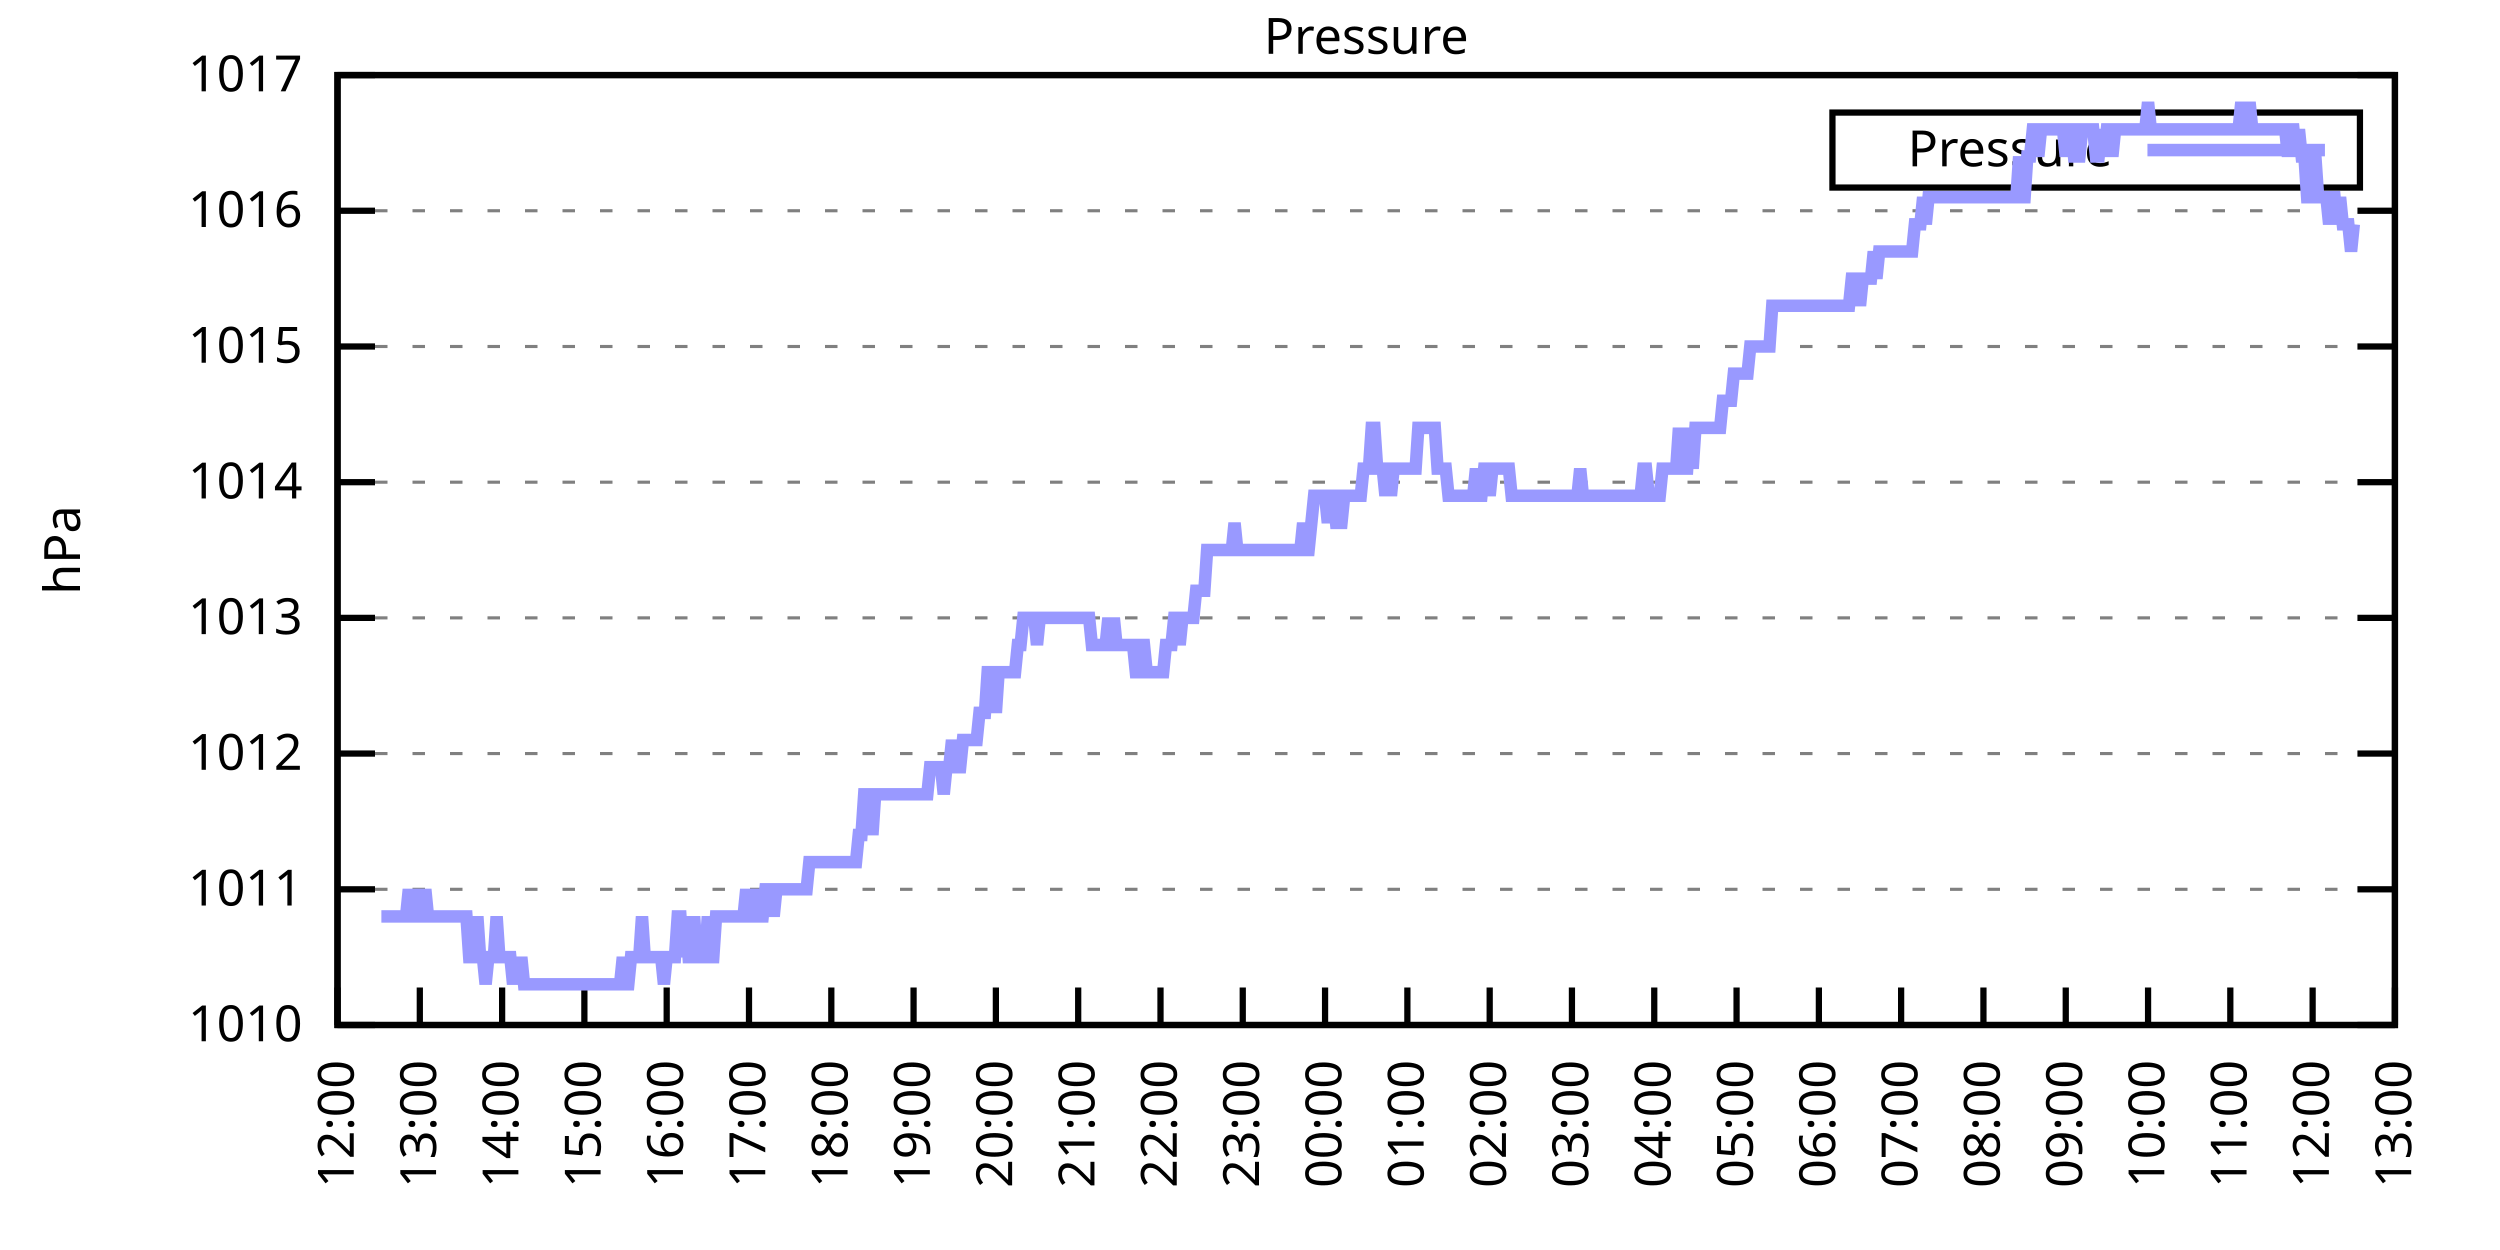
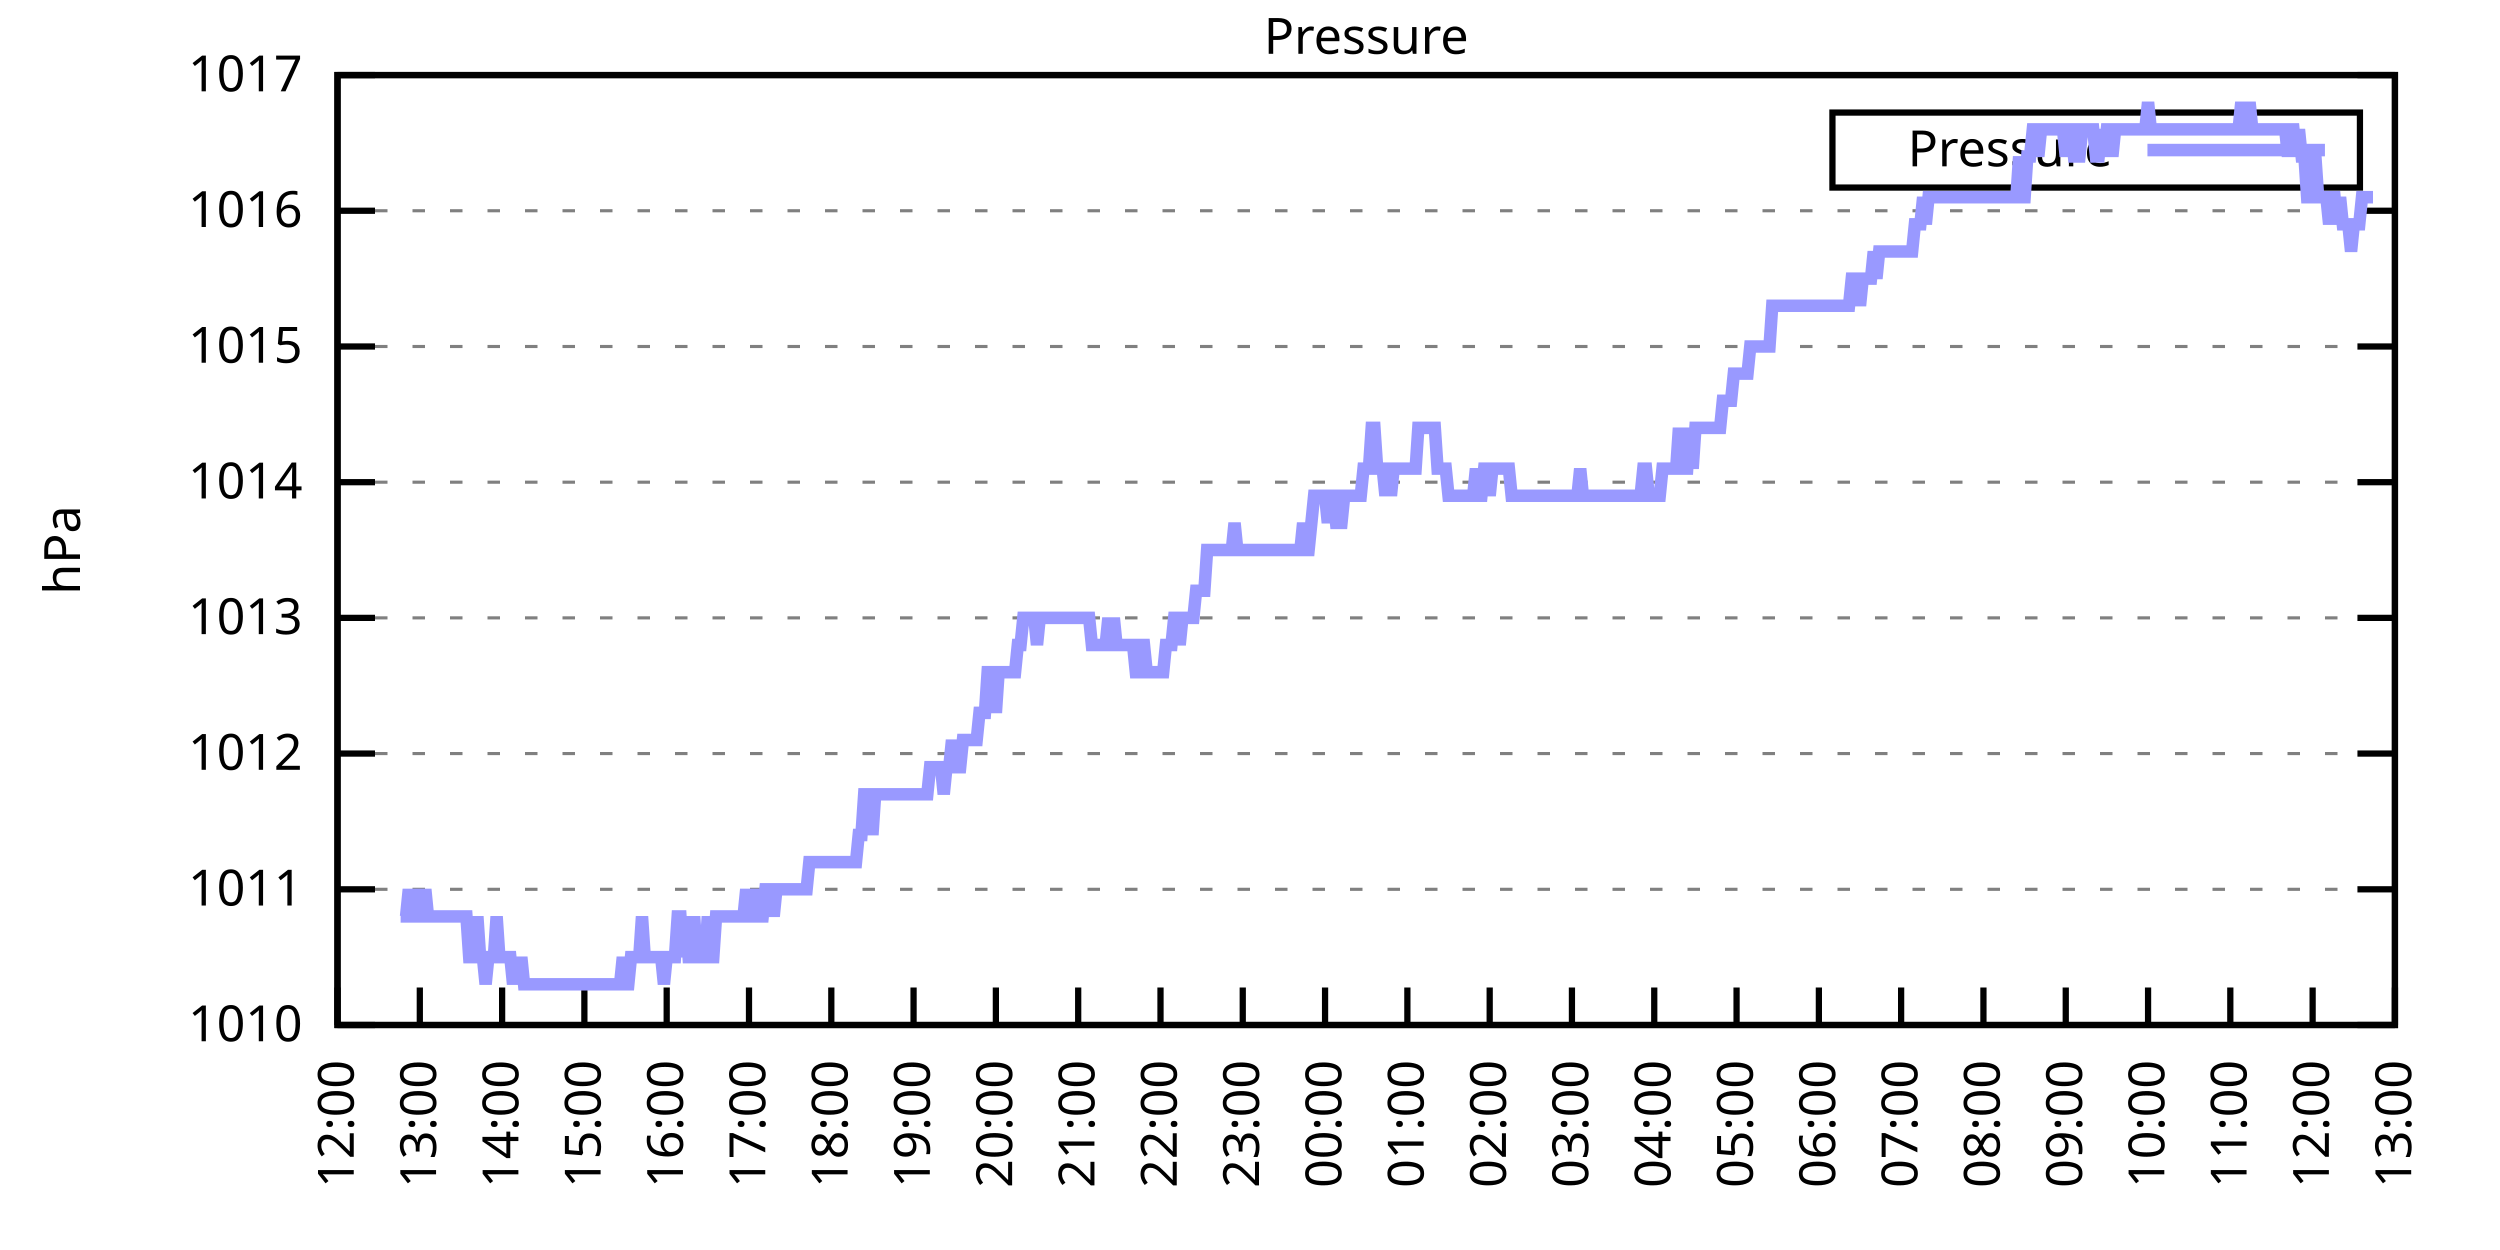
<svg xmlns="http://www.w3.org/2000/svg" xmlns:xlink="http://www.w3.org/1999/xlink" width="400" height="200" viewBox="0 0 400 200">
  <g id="gnuplot_canvas">
    <rect x="0" y="0" width="400" height="200" fill="none" />
    <defs>
      <circle id="gpDot" r="0.5" stroke-width="0.5" stroke="currentColor" />
      <path id="gpPt0" stroke-width="0.333" stroke="currentColor" d="M-1,0 h2 M0,-1 v2" />
      <path id="gpPt1" stroke-width="0.333" stroke="currentColor" d="M-1,-1 L1,1 M1,-1 L-1,1" />
      <path id="gpPt2" stroke-width="0.333" stroke="currentColor" d="M-1,0 L1,0 M0,-1 L0,1 M-1,-1 L1,1 M-1,1 L1,-1" />
      <rect id="gpPt3" stroke-width="0.333" stroke="currentColor" x="-1" y="-1" width="2" height="2" />
      <rect id="gpPt4" stroke-width="0.333" stroke="currentColor" fill="currentColor" x="-1" y="-1" width="2" height="2" />
      <circle id="gpPt5" stroke-width="0.333" stroke="currentColor" cx="0" cy="0" r="1" />
      <use xlink:href="#gpPt5" id="gpPt6" fill="currentColor" stroke="none" />
      <path id="gpPt7" stroke-width="0.333" stroke="currentColor" d="M0,-1.33 L-1.33,0.67 L1.33,0.67 z" />
      <use xlink:href="#gpPt7" id="gpPt8" fill="currentColor" stroke="none" />
      <use xlink:href="#gpPt7" id="gpPt9" stroke="currentColor" transform="rotate(180)" />
      <use xlink:href="#gpPt9" id="gpPt10" fill="currentColor" stroke="none" />
      <use xlink:href="#gpPt3" id="gpPt11" stroke="currentColor" transform="rotate(45)" />
      <use xlink:href="#gpPt11" id="gpPt12" fill="currentColor" stroke="none" />
      <path id="gpPt13" stroke-width="0.333" stroke="currentColor" d="M0,1.330 L1.265,0.411 L0.782,-1.067 L-0.782,-1.076 L-1.265,0.411 z" />
      <use xlink:href="#gpPt13" id="gpPt14" fill="currentColor" stroke="none" />
      <filter id="textbox" filterUnits="objectBoundingBox" x="0" y="0" height="1" width="1">
        <feFlood flood-color="white" flood-opacity="1" result="bgnd" />
        <feComposite in="SourceGraphic" in2="bgnd" operator="atop" />
      </filter>
      <filter id="greybox" filterUnits="objectBoundingBox" x="0" y="0" height="1" width="1">
        <feFlood flood-color="lightgrey" flood-opacity="1" result="grey" />
        <feComposite in="SourceGraphic" in2="grey" operator="atop" />
      </filter>
    </defs>
    <g fill="none" color="white" stroke="currentColor" stroke-width="1.00" stroke-linecap="butt" stroke-linejoin="miter">
</g>
    <g fill="none" color="black" stroke="currentColor" stroke-width="1.00" stroke-linecap="butt" stroke-linejoin="miter">
      <g stroke="none" shape-rendering="crispEdges">
        <polygon fill="rgb(255, 255, 255)" points="54.00,164.00 383.18,164.00 383.18,12.02 54.00,12.02 " />
      </g>
    </g>
    <g fill="none" color="black" stroke="currentColor" stroke-width="1.00" stroke-linecap="butt" stroke-linejoin="miter">
</g>
    <g fill="none" color="black" stroke="black" stroke-width="0.50" stroke-linecap="butt" stroke-linejoin="miter">
</g>
    <g fill="none" color="gray" stroke="currentColor" stroke-width="0.50" stroke-linecap="butt" stroke-linejoin="miter">
      <path stroke="gray" stroke-dasharray="2,4" class="gridline" d="M54.00,164.00 L383.19,164.00  " />
    </g>
    <g fill="none" color="gray" stroke="gray" stroke-width="1.00" stroke-linecap="butt" stroke-linejoin="miter">
</g>
    <g fill="none" color="black" stroke="currentColor" stroke-width="1.00" stroke-linecap="butt" stroke-linejoin="miter">
      <path stroke="black" d="M54.00,164.00 L60.00,164.00 M383.19,164.00 L377.19,164.00  " />
      <g transform="translate(48.40,166.60)" stroke="none" fill="black" font-family="Sans" font-size="8.00" text-anchor="end">
        <text>
          <tspan font-family="Sans"> 1010</tspan>
        </text>
      </g>
    </g>
    <g fill="none" color="black" stroke="currentColor" stroke-width="1.00" stroke-linecap="butt" stroke-linejoin="miter">
</g>
    <g fill="none" color="black" stroke="black" stroke-width="0.50" stroke-linecap="butt" stroke-linejoin="miter">
</g>
    <g fill="none" color="gray" stroke="currentColor" stroke-width="0.50" stroke-linecap="butt" stroke-linejoin="miter">
      <path stroke="gray" stroke-dasharray="2,4" class="gridline" d="M54.00,142.29 L383.19,142.29  " />
    </g>
    <g fill="none" color="gray" stroke="gray" stroke-width="1.00" stroke-linecap="butt" stroke-linejoin="miter">
</g>
    <g fill="none" color="black" stroke="currentColor" stroke-width="1.00" stroke-linecap="butt" stroke-linejoin="miter">
      <path stroke="black" d="M54.00,142.29 L60.00,142.29 M383.19,142.29 L377.19,142.29  " />
      <g transform="translate(48.40,144.89)" stroke="none" fill="black" font-family="Sans" font-size="8.00" text-anchor="end">
        <text>
          <tspan font-family="Sans"> 1011</tspan>
        </text>
      </g>
    </g>
    <g fill="none" color="black" stroke="currentColor" stroke-width="1.00" stroke-linecap="butt" stroke-linejoin="miter">
</g>
    <g fill="none" color="black" stroke="black" stroke-width="0.50" stroke-linecap="butt" stroke-linejoin="miter">
</g>
    <g fill="none" color="gray" stroke="currentColor" stroke-width="0.50" stroke-linecap="butt" stroke-linejoin="miter">
      <path stroke="gray" stroke-dasharray="2,4" class="gridline" d="M54.00,120.57 L383.19,120.57  " />
    </g>
    <g fill="none" color="gray" stroke="gray" stroke-width="1.00" stroke-linecap="butt" stroke-linejoin="miter">
</g>
    <g fill="none" color="black" stroke="currentColor" stroke-width="1.00" stroke-linecap="butt" stroke-linejoin="miter">
      <path stroke="black" d="M54.00,120.57 L60.00,120.57 M383.19,120.57 L377.19,120.57  " />
      <g transform="translate(48.40,123.17)" stroke="none" fill="black" font-family="Sans" font-size="8.00" text-anchor="end">
        <text>
          <tspan font-family="Sans"> 1012</tspan>
        </text>
      </g>
    </g>
    <g fill="none" color="black" stroke="currentColor" stroke-width="1.00" stroke-linecap="butt" stroke-linejoin="miter">
</g>
    <g fill="none" color="black" stroke="black" stroke-width="0.50" stroke-linecap="butt" stroke-linejoin="miter">
</g>
    <g fill="none" color="gray" stroke="currentColor" stroke-width="0.50" stroke-linecap="butt" stroke-linejoin="miter">
      <path stroke="gray" stroke-dasharray="2,4" class="gridline" d="M54.00,98.86 L383.19,98.86  " />
    </g>
    <g fill="none" color="gray" stroke="gray" stroke-width="1.00" stroke-linecap="butt" stroke-linejoin="miter">
</g>
    <g fill="none" color="black" stroke="currentColor" stroke-width="1.00" stroke-linecap="butt" stroke-linejoin="miter">
      <path stroke="black" d="M54.00,98.86 L60.00,98.86 M383.19,98.86 L377.19,98.86  " />
      <g transform="translate(48.40,101.46)" stroke="none" fill="black" font-family="Sans" font-size="8.00" text-anchor="end">
        <text>
          <tspan font-family="Sans"> 1013</tspan>
        </text>
      </g>
    </g>
    <g fill="none" color="black" stroke="currentColor" stroke-width="1.00" stroke-linecap="butt" stroke-linejoin="miter">
</g>
    <g fill="none" color="black" stroke="black" stroke-width="0.50" stroke-linecap="butt" stroke-linejoin="miter">
</g>
    <g fill="none" color="gray" stroke="currentColor" stroke-width="0.50" stroke-linecap="butt" stroke-linejoin="miter">
      <path stroke="gray" stroke-dasharray="2,4" class="gridline" d="M54.00,77.15 L383.19,77.15  " />
    </g>
    <g fill="none" color="gray" stroke="gray" stroke-width="1.00" stroke-linecap="butt" stroke-linejoin="miter">
</g>
    <g fill="none" color="black" stroke="currentColor" stroke-width="1.00" stroke-linecap="butt" stroke-linejoin="miter">
      <path stroke="black" d="M54.00,77.15 L60.00,77.15 M383.19,77.15 L377.19,77.15  " />
      <g transform="translate(48.40,79.75)" stroke="none" fill="black" font-family="Sans" font-size="8.00" text-anchor="end">
        <text>
          <tspan font-family="Sans"> 1014</tspan>
        </text>
      </g>
    </g>
    <g fill="none" color="black" stroke="currentColor" stroke-width="1.00" stroke-linecap="butt" stroke-linejoin="miter">
</g>
    <g fill="none" color="black" stroke="black" stroke-width="0.50" stroke-linecap="butt" stroke-linejoin="miter">
</g>
    <g fill="none" color="gray" stroke="currentColor" stroke-width="0.50" stroke-linecap="butt" stroke-linejoin="miter">
      <path stroke="gray" stroke-dasharray="2,4" class="gridline" d="M54.00,55.44 L383.19,55.44  " />
    </g>
    <g fill="none" color="gray" stroke="gray" stroke-width="1.00" stroke-linecap="butt" stroke-linejoin="miter">
</g>
    <g fill="none" color="black" stroke="currentColor" stroke-width="1.00" stroke-linecap="butt" stroke-linejoin="miter">
      <path stroke="black" d="M54.00,55.44 L60.00,55.44 M383.19,55.44 L377.19,55.44  " />
      <g transform="translate(48.40,58.04)" stroke="none" fill="black" font-family="Sans" font-size="8.00" text-anchor="end">
        <text>
          <tspan font-family="Sans"> 1015</tspan>
        </text>
      </g>
    </g>
    <g fill="none" color="black" stroke="currentColor" stroke-width="1.00" stroke-linecap="butt" stroke-linejoin="miter">
</g>
    <g fill="none" color="black" stroke="black" stroke-width="0.50" stroke-linecap="butt" stroke-linejoin="miter">
</g>
    <g fill="none" color="gray" stroke="currentColor" stroke-width="0.50" stroke-linecap="butt" stroke-linejoin="miter">
      <path stroke="gray" stroke-dasharray="2,4" class="gridline" d="M54.00,33.72 L383.19,33.72  " />
    </g>
    <g fill="none" color="gray" stroke="gray" stroke-width="1.00" stroke-linecap="butt" stroke-linejoin="miter">
</g>
    <g fill="none" color="black" stroke="currentColor" stroke-width="1.00" stroke-linecap="butt" stroke-linejoin="miter">
      <path stroke="black" d="M54.00,33.72 L60.00,33.72 M383.19,33.72 L377.19,33.72  " />
      <g transform="translate(48.40,36.32)" stroke="none" fill="black" font-family="Sans" font-size="8.00" text-anchor="end">
        <text>
          <tspan font-family="Sans"> 1016</tspan>
        </text>
      </g>
    </g>
    <g fill="none" color="black" stroke="currentColor" stroke-width="1.00" stroke-linecap="butt" stroke-linejoin="miter">
</g>
    <g fill="none" color="black" stroke="black" stroke-width="0.50" stroke-linecap="butt" stroke-linejoin="miter">
</g>
    <g fill="none" color="gray" stroke="currentColor" stroke-width="0.50" stroke-linecap="butt" stroke-linejoin="miter">
      <path stroke="gray" stroke-dasharray="2,4" class="gridline" d="M54.00,12.01 L383.19,12.01  " />
    </g>
    <g fill="none" color="gray" stroke="gray" stroke-width="1.00" stroke-linecap="butt" stroke-linejoin="miter">
</g>
    <g fill="none" color="black" stroke="currentColor" stroke-width="1.00" stroke-linecap="butt" stroke-linejoin="miter">
      <path stroke="black" d="M54.00,12.01 L60.00,12.01 M383.19,12.01 L377.19,12.01  " />
      <g transform="translate(48.40,14.61)" stroke="none" fill="black" font-family="Sans" font-size="8.00" text-anchor="end">
        <text>
          <tspan font-family="Sans"> 1017</tspan>
        </text>
      </g>
    </g>
    <g fill="none" color="black" stroke="currentColor" stroke-width="1.00" stroke-linecap="butt" stroke-linejoin="miter">
      <path stroke="black" d="M54.00,164.00 L54.00,158.00  " />
      <g transform="translate(56.60,169.60) rotate(270.00)" stroke="none" fill="black" font-family="Sans" font-size="8.00" text-anchor="end">
        <text>
          <tspan font-family="Sans">12:00</tspan>
        </text>
      </g>
    </g>
    <g fill="none" color="black" stroke="currentColor" stroke-width="1.00" stroke-linecap="butt" stroke-linejoin="miter">
      <path stroke="black" d="M67.17,164.00 L67.17,158.00  " />
      <g transform="translate(69.77,169.60) rotate(270.00)" stroke="none" fill="black" font-family="Sans" font-size="8.00" text-anchor="end">
        <text>
          <tspan font-family="Sans">13:00</tspan>
        </text>
      </g>
    </g>
    <g fill="none" color="black" stroke="currentColor" stroke-width="1.00" stroke-linecap="butt" stroke-linejoin="miter">
      <path stroke="black" d="M80.34,164.00 L80.34,158.00  " />
      <g transform="translate(82.94,169.60) rotate(270.00)" stroke="none" fill="black" font-family="Sans" font-size="8.00" text-anchor="end">
        <text>
          <tspan font-family="Sans">14:00</tspan>
        </text>
      </g>
    </g>
    <g fill="none" color="black" stroke="currentColor" stroke-width="1.00" stroke-linecap="butt" stroke-linejoin="miter">
      <path stroke="black" d="M93.50,164.00 L93.50,158.00  " />
      <g transform="translate(96.10,169.60) rotate(270.00)" stroke="none" fill="black" font-family="Sans" font-size="8.00" text-anchor="end">
        <text>
          <tspan font-family="Sans">15:00</tspan>
        </text>
      </g>
    </g>
    <g fill="none" color="black" stroke="currentColor" stroke-width="1.00" stroke-linecap="butt" stroke-linejoin="miter">
      <path stroke="black" d="M106.67,164.00 L106.67,158.00  " />
      <g transform="translate(109.27,169.60) rotate(270.00)" stroke="none" fill="black" font-family="Sans" font-size="8.00" text-anchor="end">
        <text>
          <tspan font-family="Sans">16:00</tspan>
        </text>
      </g>
    </g>
    <g fill="none" color="black" stroke="currentColor" stroke-width="1.00" stroke-linecap="butt" stroke-linejoin="miter">
      <path stroke="black" d="M119.84,164.00 L119.84,158.00  " />
      <g transform="translate(122.44,169.60) rotate(270.00)" stroke="none" fill="black" font-family="Sans" font-size="8.00" text-anchor="end">
        <text>
          <tspan font-family="Sans">17:00</tspan>
        </text>
      </g>
    </g>
    <g fill="none" color="black" stroke="currentColor" stroke-width="1.00" stroke-linecap="butt" stroke-linejoin="miter">
      <path stroke="black" d="M133.01,164.00 L133.01,158.00  " />
      <g transform="translate(135.61,169.60) rotate(270.00)" stroke="none" fill="black" font-family="Sans" font-size="8.00" text-anchor="end">
        <text>
          <tspan font-family="Sans">18:00</tspan>
        </text>
      </g>
    </g>
    <g fill="none" color="black" stroke="currentColor" stroke-width="1.00" stroke-linecap="butt" stroke-linejoin="miter">
      <path stroke="black" d="M146.17,164.00 L146.17,158.00  " />
      <g transform="translate(148.77,169.60) rotate(270.00)" stroke="none" fill="black" font-family="Sans" font-size="8.00" text-anchor="end">
        <text>
          <tspan font-family="Sans">19:00</tspan>
        </text>
      </g>
    </g>
    <g fill="none" color="black" stroke="currentColor" stroke-width="1.00" stroke-linecap="butt" stroke-linejoin="miter">
      <path stroke="black" d="M159.34,164.00 L159.34,158.00  " />
      <g transform="translate(161.94,169.60) rotate(270.00)" stroke="none" fill="black" font-family="Sans" font-size="8.00" text-anchor="end">
        <text>
          <tspan font-family="Sans">20:00</tspan>
        </text>
      </g>
    </g>
    <g fill="none" color="black" stroke="currentColor" stroke-width="1.00" stroke-linecap="butt" stroke-linejoin="miter">
      <path stroke="black" d="M172.51,164.00 L172.51,158.00  " />
      <g transform="translate(175.11,169.60) rotate(270.00)" stroke="none" fill="black" font-family="Sans" font-size="8.00" text-anchor="end">
        <text>
          <tspan font-family="Sans">21:00</tspan>
        </text>
      </g>
    </g>
    <g fill="none" color="black" stroke="currentColor" stroke-width="1.00" stroke-linecap="butt" stroke-linejoin="miter">
      <path stroke="black" d="M185.68,164.00 L185.68,158.00  " />
      <g transform="translate(188.28,169.60) rotate(270.00)" stroke="none" fill="black" font-family="Sans" font-size="8.00" text-anchor="end">
        <text>
          <tspan font-family="Sans">22:00</tspan>
        </text>
      </g>
    </g>
    <g fill="none" color="black" stroke="currentColor" stroke-width="1.00" stroke-linecap="butt" stroke-linejoin="miter">
      <path stroke="black" d="M198.84,164.00 L198.84,158.00  " />
      <g transform="translate(201.44,169.60) rotate(270.00)" stroke="none" fill="black" font-family="Sans" font-size="8.00" text-anchor="end">
        <text>
          <tspan font-family="Sans">23:00</tspan>
        </text>
      </g>
    </g>
    <g fill="none" color="black" stroke="currentColor" stroke-width="1.00" stroke-linecap="butt" stroke-linejoin="miter">
      <path stroke="black" d="M212.01,164.00 L212.01,158.00  " />
      <g transform="translate(214.61,169.60) rotate(270.00)" stroke="none" fill="black" font-family="Sans" font-size="8.00" text-anchor="end">
        <text>
          <tspan font-family="Sans">00:00</tspan>
        </text>
      </g>
    </g>
    <g fill="none" color="black" stroke="currentColor" stroke-width="1.00" stroke-linecap="butt" stroke-linejoin="miter">
      <path stroke="black" d="M225.18,164.00 L225.18,158.00  " />
      <g transform="translate(227.78,169.60) rotate(270.00)" stroke="none" fill="black" font-family="Sans" font-size="8.00" text-anchor="end">
        <text>
          <tspan font-family="Sans">01:00</tspan>
        </text>
      </g>
    </g>
    <g fill="none" color="black" stroke="currentColor" stroke-width="1.00" stroke-linecap="butt" stroke-linejoin="miter">
      <path stroke="black" d="M238.35,164.00 L238.35,158.00  " />
      <g transform="translate(240.95,169.60) rotate(270.00)" stroke="none" fill="black" font-family="Sans" font-size="8.00" text-anchor="end">
        <text>
          <tspan font-family="Sans">02:00</tspan>
        </text>
      </g>
    </g>
    <g fill="none" color="black" stroke="currentColor" stroke-width="1.00" stroke-linecap="butt" stroke-linejoin="miter">
      <path stroke="black" d="M251.51,164.00 L251.51,158.00  " />
      <g transform="translate(254.11,169.60) rotate(270.00)" stroke="none" fill="black" font-family="Sans" font-size="8.00" text-anchor="end">
        <text>
          <tspan font-family="Sans">03:00</tspan>
        </text>
      </g>
    </g>
    <g fill="none" color="black" stroke="currentColor" stroke-width="1.00" stroke-linecap="butt" stroke-linejoin="miter">
      <path stroke="black" d="M264.68,164.00 L264.68,158.00  " />
      <g transform="translate(267.28,169.60) rotate(270.00)" stroke="none" fill="black" font-family="Sans" font-size="8.00" text-anchor="end">
        <text>
          <tspan font-family="Sans">04:00</tspan>
        </text>
      </g>
    </g>
    <g fill="none" color="black" stroke="currentColor" stroke-width="1.00" stroke-linecap="butt" stroke-linejoin="miter">
      <path stroke="black" d="M277.85,164.00 L277.85,158.00  " />
      <g transform="translate(280.45,169.60) rotate(270.00)" stroke="none" fill="black" font-family="Sans" font-size="8.00" text-anchor="end">
        <text>
          <tspan font-family="Sans">05:00</tspan>
        </text>
      </g>
    </g>
    <g fill="none" color="black" stroke="currentColor" stroke-width="1.00" stroke-linecap="butt" stroke-linejoin="miter">
      <path stroke="black" d="M291.02,164.00 L291.02,158.00  " />
      <g transform="translate(293.62,169.60) rotate(270.00)" stroke="none" fill="black" font-family="Sans" font-size="8.00" text-anchor="end">
        <text>
          <tspan font-family="Sans">06:00</tspan>
        </text>
      </g>
    </g>
    <g fill="none" color="black" stroke="currentColor" stroke-width="1.00" stroke-linecap="butt" stroke-linejoin="miter">
      <path stroke="black" d="M304.18,164.00 L304.18,158.00  " />
      <g transform="translate(306.78,169.60) rotate(270.00)" stroke="none" fill="black" font-family="Sans" font-size="8.00" text-anchor="end">
        <text>
          <tspan font-family="Sans">07:00</tspan>
        </text>
      </g>
    </g>
    <g fill="none" color="black" stroke="currentColor" stroke-width="1.00" stroke-linecap="butt" stroke-linejoin="miter">
      <path stroke="black" d="M317.35,164.00 L317.35,158.00  " />
      <g transform="translate(319.95,169.60) rotate(270.00)" stroke="none" fill="black" font-family="Sans" font-size="8.00" text-anchor="end">
        <text>
          <tspan font-family="Sans">08:00</tspan>
        </text>
      </g>
    </g>
    <g fill="none" color="black" stroke="currentColor" stroke-width="1.00" stroke-linecap="butt" stroke-linejoin="miter">
      <path stroke="black" d="M330.52,164.00 L330.52,158.00  " />
      <g transform="translate(333.12,169.60) rotate(270.00)" stroke="none" fill="black" font-family="Sans" font-size="8.00" text-anchor="end">
        <text>
          <tspan font-family="Sans">09:00</tspan>
        </text>
      </g>
    </g>
    <g fill="none" color="black" stroke="currentColor" stroke-width="1.00" stroke-linecap="butt" stroke-linejoin="miter">
      <path stroke="black" d="M343.69,164.00 L343.69,158.00  " />
      <g transform="translate(346.29,169.60) rotate(270.00)" stroke="none" fill="black" font-family="Sans" font-size="8.00" text-anchor="end">
        <text>
          <tspan font-family="Sans">10:00</tspan>
        </text>
      </g>
    </g>
    <g fill="none" color="black" stroke="currentColor" stroke-width="1.00" stroke-linecap="butt" stroke-linejoin="miter">
      <path stroke="black" d="M356.85,164.00 L356.85,158.00  " />
      <g transform="translate(359.45,169.60) rotate(270.00)" stroke="none" fill="black" font-family="Sans" font-size="8.00" text-anchor="end">
        <text>
          <tspan font-family="Sans">11:00</tspan>
        </text>
      </g>
    </g>
    <g fill="none" color="black" stroke="currentColor" stroke-width="1.00" stroke-linecap="butt" stroke-linejoin="miter">
      <path stroke="black" d="M370.02,164.00 L370.02,158.00  " />
      <g transform="translate(372.62,169.60) rotate(270.00)" stroke="none" fill="black" font-family="Sans" font-size="8.00" text-anchor="end">
        <text>
          <tspan font-family="Sans">12:00</tspan>
        </text>
      </g>
    </g>
    <g fill="none" color="black" stroke="currentColor" stroke-width="1.00" stroke-linecap="butt" stroke-linejoin="miter">
      <path stroke="black" d="M383.19,164.00 L383.19,158.00  " />
      <g transform="translate(385.79,169.60) rotate(270.00)" stroke="none" fill="black" font-family="Sans" font-size="8.00" text-anchor="end">
        <text>
          <tspan font-family="Sans">13:00</tspan>
        </text>
      </g>
    </g>
    <g fill="none" color="black" stroke="currentColor" stroke-width="1.00" stroke-linecap="butt" stroke-linejoin="miter">
</g>
    <g fill="none" color="black" stroke="currentColor" stroke-width="1.00" stroke-linecap="butt" stroke-linejoin="miter">
      <path stroke="black" d="M54.00,12.01 L54.00,164.00 L383.19,164.00 L383.19,12.01 L54.00,12.01 Z  " />
    </g>
    <g fill="none" color="black" stroke="currentColor" stroke-width="1.00" stroke-linecap="butt" stroke-linejoin="miter">
</g>
    <g fill="none" color="black" stroke="currentColor" stroke-width="1.00" stroke-linecap="butt" stroke-linejoin="miter">
      <path stroke="black" d="M293.19,30.01 L293.19,18.01 L377.59,18.01 L377.59,30.01 L293.19,30.01 Z  " />
    </g>
    <g id="Pressure_plot_1">
      <g fill="none" color="white" stroke="black" stroke-width="2.00" stroke-linecap="butt" stroke-linejoin="miter">
</g>
      <g fill="none" color="black" stroke="currentColor" stroke-width="2.00" stroke-linecap="butt" stroke-linejoin="miter">
        <g transform="translate(337.99,26.61)" stroke="none" fill="black" font-family="Sans" font-size="8.00" text-anchor="end">
          <text>
            <tspan font-family="Sans">Pressure</tspan>
          </text>
        </g>
      </g>
      <g fill="none" color="black" stroke="currentColor" stroke-width="2.00" stroke-linecap="butt" stroke-linejoin="miter">
-         <path stroke="rgb(153, 153, 255)" d="M343.59,24.01 L371.99,24.01 M61.02,146.63 L61.46,146.63 L61.90,146.63 L62.34,146.63 L62.78,146.63 L63.22,146.63   L63.66,146.63 L64.10,146.63 L64.53,146.63 L64.97,146.63 L65.41,142.29 L65.85,146.63 L66.29,146.63 L66.73,142.29   L67.17,146.63 L67.61,146.63 L68.05,142.29 L68.48,146.63 L68.92,146.63 L69.36,146.63 L69.80,146.63 L70.24,146.63   L70.68,146.63 L71.12,146.63 L71.56,146.63 L72.00,146.63 L72.43,146.63 L72.87,146.63 L73.31,146.63 L73.75,146.63   L74.19,146.63 L74.63,146.63 L75.07,153.14 L75.51,153.14 L75.95,153.14 L76.38,146.63 L76.82,153.14 L77.26,153.14   L77.70,157.49 L78.14,153.14 L78.58,153.14 L79.02,153.14 L79.46,146.63 L79.90,153.14 L80.34,153.14 L80.77,153.14   L81.21,153.14 L81.65,153.14 L82.09,157.49 L82.53,153.14 L82.97,157.49 L83.41,153.14 L83.85,157.49 L84.29,157.49   L84.72,157.49 L85.16,157.49 L85.60,157.49 L86.04,157.49 L86.48,157.49 L86.92,157.49 L87.36,157.49 L87.80,157.49   L88.24,157.49 L88.67,157.49 L89.11,157.49 L89.55,157.49 L89.99,157.49 L90.43,157.49 L90.87,157.49 L91.31,157.49   L91.75,157.49 L92.19,157.49 L92.62,157.49 L93.06,157.49 L93.50,157.49 L93.94,157.49 L94.38,157.49 L94.82,157.49   L95.26,157.49 L95.70,157.49 L96.14,157.49 L96.58,157.49 L97.01,157.49 L97.45,157.49 L97.89,157.49 L98.33,157.49   L98.77,157.49 L99.21,157.49 L99.65,153.14 L100.09,157.49 L100.53,157.49 L100.96,153.14 L101.40,153.14 L101.84,153.14   L102.28,153.14 L102.72,146.63 L103.16,153.14 L103.60,153.14 L104.04,153.14 L104.48,153.14 L104.91,153.14 L105.35,153.14   L105.79,153.14 L106.23,157.49 L106.67,153.14 L107.11,153.14 L107.55,153.14 L107.99,153.14 L108.43,146.63 L108.87,146.63   L109.30,153.14 L109.74,146.63 L110.18,153.14 L110.62,153.14 L111.06,146.63 L111.50,153.14 L111.94,153.14 L112.38,153.14   L112.82,153.14 L113.25,146.63 L113.69,153.14 L114.13,153.14 L114.57,146.63 L115.01,146.63 L115.45,146.63 L115.89,146.63   L116.33,146.63 L116.77,146.63 L117.20,146.63 L117.64,146.63 L118.08,146.63 L118.52,146.63 L118.96,146.63 L119.40,142.29   L119.84,146.63 L120.28,146.63 L120.72,146.63 L121.15,142.29 L121.59,146.63 L122.03,146.63 L122.47,142.29 L122.91,142.29   L123.35,142.29 L123.79,146.63 L124.23,142.29 L124.67,142.29 L125.11,142.29 L125.54,142.29 L125.98,142.29 L126.42,142.29   L126.86,142.29 L127.30,142.29 L127.74,142.29 L128.18,142.29 L128.62,142.29 L129.06,142.29 L129.49,137.94 L129.93,137.94   L130.37,137.94 L130.81,137.94 L131.25,137.94 L131.69,137.94 L132.13,137.94 L132.57,137.94 L133.01,137.94 L133.44,137.94   L133.88,137.94 L134.32,137.94 L134.76,137.94 L135.20,137.94 L135.64,137.94 L136.08,137.94 L136.52,137.94 L136.96,137.94   L137.39,133.60 L137.83,133.60 L138.27,127.09 L138.71,127.09 L139.15,127.09 L139.59,133.60 L140.03,127.09 L140.47,127.09   L140.91,127.09 L141.35,127.09 L141.78,127.09 L142.22,127.09 L142.66,127.09 L143.10,127.09 L143.54,127.09 L143.98,127.09   L144.42,127.09 L144.86,127.09 L145.30,127.09 L145.73,127.09 L146.17,127.09 L146.61,127.09 L147.05,127.09 L147.49,127.09   L147.93,127.09 L148.37,127.09 L148.81,122.75 L149.25,122.75 L149.68,122.75 L150.12,122.75 L150.56,122.75 L151.00,127.09   L151.44,122.75 L151.88,122.75 L152.32,118.40 L152.76,122.75 L153.20,122.75 L153.63,122.75 L154.07,118.40 L154.51,118.40   L154.95,118.40 L155.39,118.40 L155.83,118.40 L156.27,118.40 L156.71,114.06 L157.15,114.06 L157.59,114.06 L158.02,107.55   L158.46,107.55 L158.90,107.55 L159.34,114.06 L159.78,107.55 L160.22,107.55 L160.66,107.55 L161.10,107.55 L161.54,107.55   L161.97,107.55 L162.41,107.55 L162.85,103.20 L163.29,103.20 L163.73,98.86 L164.17,98.86 L164.61,98.86 L165.05,98.86   L165.49,98.86 L165.92,103.20 L166.36,98.86 L166.80,98.86 L167.24,98.86 L167.68,98.86 L168.12,98.86 L168.56,98.86   L169.00,98.86 L169.44,98.86 L169.87,98.86 L170.31,98.86 L170.75,98.86 L171.19,98.86 L171.63,98.86 L172.07,98.86   L172.51,98.86 L172.95,98.86 L173.39,98.86 L173.83,98.86 L174.26,98.86 L174.70,103.20 L175.14,103.20 L175.58,103.20   L176.02,103.20 L176.46,103.20 L176.90,103.20 L177.34,98.86 L177.78,103.20 L178.21,98.86 L178.65,103.20 L179.09,103.20   L179.53,103.20 L179.97,103.20 L180.41,103.20 L180.85,103.20 L181.29,103.20 L181.73,107.55 L182.16,107.55 L182.60,103.20   L183.04,103.20 L183.48,107.55 L183.92,107.55 L184.36,107.55 L184.80,107.55 L185.24,107.55 L185.68,107.55 L186.11,107.55   L186.55,103.20 L186.99,103.20 L187.43,103.20 L187.87,98.86 L188.31,98.86 L188.75,103.20 L189.19,98.86 L189.63,98.86   L190.07,98.86 L190.50,98.86 L190.94,98.86 L191.38,94.52 L191.82,94.52 L192.26,94.52 L192.70,94.52 L193.14,88.00   L193.58,88.00 L194.02,88.00 L194.45,88.00 L194.89,88.00 L195.33,88.00 L195.77,88.00 L196.21,88.00 L196.65,88.00   L197.09,88.00 L197.53,83.66 L197.97,88.00 L198.40,88.00 L198.84,88.00 L199.28,88.00 L199.72,88.00 L200.16,88.00   L200.60,88.00 L201.04,88.00 L201.48,88.00 L201.92,88.00 L202.35,88.00 L202.79,88.00 L203.23,88.00 L203.67,88.00   L204.11,88.00 L204.55,88.00 L204.99,88.00 L205.43,88.00 L205.87,88.00 L206.31,88.00 L206.74,88.00 L207.18,88.00   L207.62,88.00 L208.06,88.00 L208.50,83.66 L208.94,88.00 L209.38,88.00 L209.82,83.66 L210.26,79.32 L210.69,79.32   L211.13,79.32 L211.57,79.32 L212.01,79.32 L212.45,83.66 L212.89,79.32 L213.33,79.32 L213.77,83.66 L214.21,83.66   L214.64,83.66 L215.08,79.32 L215.52,79.32 L215.96,79.32 L216.40,79.32 L216.84,79.32 L217.28,79.32 L217.72,79.32   L218.16,74.98 L218.60,74.98 L219.03,74.98 L219.47,68.46 L219.91,68.46 L220.35,74.98 L220.79,74.98 L221.23,74.98   L221.67,79.32 L222.11,74.98 L222.55,79.32 L222.98,74.98 L223.42,74.98 L223.86,74.98 L224.30,74.98 L224.74,74.98   L225.18,74.98 L225.62,74.98 L226.06,74.98 L226.50,74.98 L226.93,68.46 L227.37,68.46 L227.81,68.46 L228.25,68.46   L228.69,68.46 L229.13,68.46 L229.57,68.46 L230.01,74.98 L230.45,74.98 L230.88,74.98 L231.32,74.98 L231.76,79.32   L232.20,79.32 L232.64,79.32 L233.08,79.32 L233.52,79.32 L233.96,79.32 L234.40,79.32 L234.84,79.32 L235.27,79.32   L235.71,79.32 L236.15,74.98 L236.59,79.32 L237.03,79.32 L237.47,74.98 L237.91,74.98 L238.35,79.32 L238.79,74.98   L239.22,74.98 L239.66,74.98 L240.10,74.98 L240.54,74.98 L240.98,74.98 L241.42,74.98 L241.86,79.32 L242.30,79.32   L242.74,79.32 L243.17,79.32 L243.61,79.32 L244.05,79.32 L244.49,79.32 L244.93,79.32 L245.37,79.32 L245.81,79.32   L246.25,79.32 L246.69,79.32 L247.12,79.32 L247.56,79.32 L248.00,79.32 L248.44,79.32 L248.88,79.32 L249.32,79.32   L249.76,79.32 L250.20,79.32 L250.64,79.32 L251.08,79.32 L251.51,79.32 L251.95,79.32 L252.39,79.32 L252.83,74.98   L253.27,79.32 L253.71,79.32 L254.15,79.32 L254.59,79.32 L255.03,79.32 L255.46,79.32 L255.90,79.32 L256.34,79.32   L256.78,79.32 L257.22,79.32 L257.66,79.32 L258.10,79.32 L258.54,79.32 L258.98,79.32 L259.41,79.32 L259.85,79.32   L260.29,79.32 L260.73,79.32 L261.17,79.32 L261.61,79.32 L262.05,79.32 L262.49,79.32 L262.93,74.98 L263.36,74.98   L263.80,79.32 L264.24,79.32 L264.68,79.32 L265.12,79.32 L265.56,79.32 L266.00,74.98 L266.44,74.98 L266.88,74.98   L267.32,74.98 L267.75,74.98 L268.19,74.98 L268.63,68.46 L269.07,74.98 L269.51,74.98 L269.95,74.98 L270.39,68.46   L270.83,74.98 L271.27,68.46 L271.70,68.46 L272.14,68.46 L272.58,68.46 L273.02,68.46 L273.46,68.46 L273.90,68.46   L274.34,68.46 L274.78,68.46 L275.22,68.46 L275.65,64.12 L276.09,64.12 L276.53,64.12 L276.97,64.12 L277.41,59.78   L277.85,59.78 L278.29,59.78 L278.73,59.78 L279.17,59.78 L279.60,59.78 L280.04,55.44 L280.48,55.44 L280.92,55.44   L281.36,55.44 L281.80,55.44 L282.24,55.44 L282.68,55.44 L283.12,55.44 L283.56,48.92 L283.99,48.92 L284.43,48.92   L284.87,48.92 L285.31,48.92 L285.75,48.92 L286.19,48.92 L286.63,48.92 L287.07,48.92 L287.51,48.92 L287.94,48.92   L288.38,48.92 L288.82,48.92 L289.26,48.92 L289.70,48.92 L290.14,48.92 L290.58,48.92 L291.02,48.92 L291.46,48.92   L291.89,48.92 L292.33,48.92 L292.77,48.92 L293.21,48.92 L293.65,48.92 L294.09,48.92 L294.53,48.92 L294.97,48.92   L295.41,48.92 L295.84,48.92 L296.28,44.58 L296.72,44.58 L297.16,44.58 L297.60,48.92 L298.04,44.58 L298.48,44.58   L298.92,44.58 L299.36,44.58 L299.80,40.24 L300.23,44.58 L300.67,40.24 L301.11,40.24 L301.55,40.24 L301.99,40.24   L302.43,40.24 L302.87,40.24 L303.31,40.24 L303.75,40.24 L304.18,40.24 L304.62,40.24 L305.06,40.24 L305.50,40.24   L305.94,40.24 L306.38,35.89 L306.82,35.89 L307.26,35.89 L307.70,31.55 L308.13,35.89 L308.57,31.55 L309.01,31.55   L309.45,31.55 L309.89,31.55 L310.33,31.55 L310.77,31.55 L311.21,31.55 L311.65,31.55 L312.08,31.55 L312.52,31.55   L312.96,31.55 L313.40,31.55 L313.84,31.55 L314.28,31.55 L314.72,31.55 L315.16,31.55 L315.60,31.55 L316.04,31.55   L316.47,31.55 L316.91,31.55 L317.35,31.55 L317.79,31.55 L318.23,31.55 L318.67,31.55 L319.11,31.55 L319.55,31.55   L319.99,31.55 L320.42,31.55 L320.86,31.55 L321.30,31.55 L321.74,31.55 L322.18,31.55 L322.62,31.55 L323.06,25.04   L323.50,31.55 L323.94,31.55 L324.37,25.04 L324.81,25.04 L325.25,20.70 L325.69,20.70 L326.13,25.04 L326.57,20.70   L327.01,20.70 L327.45,20.70 L327.89,20.70 L328.33,20.70 L328.76,20.70 L329.20,20.70 L329.64,20.70 L330.08,20.70   L330.52,25.04 L330.96,20.70 L331.40,20.70 L331.84,25.04 L332.28,25.04 L332.71,25.04 L333.15,20.70 L333.59,20.70   L334.03,20.70 L334.47,20.70 L334.91,20.70 L335.35,25.04 L335.79,25.04 L336.23,20.70 L336.66,25.04 L337.10,20.70   L337.54,20.70 L337.98,25.04 L338.42,20.70 L338.86,20.70 L339.30,20.70 L339.74,20.70 L340.18,20.70 L340.61,20.70   L341.05,20.70 L341.49,20.70 L341.93,20.70 L342.37,20.70 L342.81,20.70 L343.25,20.70 L343.69,16.35 L344.13,20.70   L344.57,20.70 L345.00,20.70 L345.44,20.70 L345.88,20.70 L346.32,20.70 L346.76,20.70 L347.20,20.70 L347.64,20.70   L348.08,20.70 L348.52,20.70 L348.95,20.70 L349.39,20.70 L349.83,20.70 L350.27,20.70 L350.71,20.70 L351.15,20.70   L351.59,20.70 L352.03,20.70 L352.47,20.70 L352.90,20.70 L353.34,20.70 L353.78,20.70 L354.22,20.70 L354.66,20.70   L355.10,20.70 L355.54,20.70 L355.98,20.70 L356.42,20.70 L356.85,20.70 L357.29,20.70 L357.73,20.70 L358.17,20.70   L358.61,16.35 L359.05,20.70 L359.49,20.70 L359.93,16.35 L360.37,20.70 L360.81,20.70 L361.24,20.70 L361.68,20.70   L362.12,20.70 L362.56,20.70 L363.00,20.70 L363.44,20.70 L363.88,20.70 L364.32,20.70 L364.76,20.70 L365.19,20.70   L365.63,20.70 L366.07,25.04 L366.51,20.70 L366.95,20.70 L367.39,25.04 L367.83,20.70 L368.27,25.04 L368.71,25.04   L369.14,31.55 L369.58,31.55 L370.02,31.55 L370.46,25.04 L370.90,31.55 L371.34,31.55 L371.78,31.55 L372.22,31.55   L372.66,35.89 L373.09,31.55 L373.53,31.55 L373.97,35.89 L374.41,31.55 L374.85,35.89 L375.29,35.89 L375.73,35.89   L376.17,40.24 L376.61,35.89  " />
+         <path stroke="rgb(153, 153, 255)" d="M343.59,24.01 L371.99,24.01 M64.10,146.63 L64.53,146.63 L64.97,146.63 L65.41,142.29 L65.85,146.63 L66.29,146.63   L66.73,142.29 L67.17,146.63 L67.61,146.63 L68.05,142.29 L68.48,146.63 L68.92,146.63 L69.36,146.63 L69.80,146.63   L70.24,146.63 L70.68,146.63 L71.12,146.63 L71.56,146.63 L72.00,146.63 L72.43,146.63 L72.87,146.63 L73.31,146.63   L73.75,146.63 L74.19,146.63 L74.63,146.63 L75.07,153.14 L75.51,153.14 L75.95,153.14 L76.38,146.63 L76.82,153.14   L77.26,153.14 L77.70,157.49 L78.14,153.14 L78.58,153.14 L79.02,153.14 L79.46,146.63 L79.90,153.14 L80.34,153.14   L80.77,153.14 L81.21,153.14 L81.65,153.14 L82.09,157.49 L82.53,153.14 L82.97,157.49 L83.41,153.14 L83.85,157.49   L84.29,157.49 L84.72,157.49 L85.16,157.49 L85.60,157.49 L86.04,157.49 L86.48,157.49 L86.92,157.49 L87.36,157.49   L87.80,157.49 L88.24,157.49 L88.67,157.49 L89.11,157.49 L89.55,157.49 L89.99,157.49 L90.43,157.49 L90.87,157.49   L91.31,157.49 L91.75,157.49 L92.19,157.49 L92.62,157.49 L93.06,157.49 L93.50,157.49 L93.94,157.49 L94.38,157.49   L94.82,157.49 L95.26,157.49 L95.70,157.49 L96.14,157.49 L96.58,157.49 L97.01,157.49 L97.45,157.49 L97.89,157.49   L98.33,157.49 L98.77,157.49 L99.21,157.49 L99.65,153.14 L100.09,157.49 L100.53,157.49 L100.96,153.14 L101.40,153.14   L101.84,153.14 L102.28,153.14 L102.72,146.63 L103.16,153.14 L103.60,153.14 L104.04,153.14 L104.48,153.14 L104.91,153.14   L105.35,153.14 L105.79,153.14 L106.23,157.49 L106.67,153.14 L107.11,153.14 L107.55,153.14 L107.99,153.14 L108.43,146.63   L108.87,146.63 L109.30,153.14 L109.74,146.63 L110.18,153.14 L110.62,153.14 L111.06,146.63 L111.50,153.14 L111.94,153.14   L112.38,153.14 L112.82,153.14 L113.25,146.63 L113.69,153.14 L114.13,153.14 L114.57,146.63 L115.01,146.63 L115.45,146.63   L115.89,146.63 L116.33,146.63 L116.77,146.63 L117.20,146.63 L117.64,146.63 L118.08,146.63 L118.52,146.63 L118.96,146.63   L119.40,142.29 L119.84,146.63 L120.28,146.63 L120.72,146.63 L121.15,142.29 L121.59,146.63 L122.03,146.63 L122.47,142.29   L122.91,142.29 L123.35,142.29 L123.79,146.63 L124.23,142.29 L124.67,142.29 L125.11,142.29 L125.54,142.29 L125.98,142.29   L126.42,142.29 L126.86,142.29 L127.30,142.29 L127.74,142.29 L128.18,142.29 L128.62,142.29 L129.06,142.29 L129.49,137.94   L129.93,137.94 L130.37,137.94 L130.81,137.94 L131.25,137.94 L131.69,137.94 L132.13,137.94 L132.57,137.94 L133.01,137.94   L133.44,137.94 L133.88,137.94 L134.32,137.94 L134.76,137.94 L135.20,137.94 L135.64,137.94 L136.08,137.94 L136.52,137.94   L136.96,137.94 L137.39,133.60 L137.83,133.60 L138.27,127.09 L138.71,127.09 L139.15,127.09 L139.59,133.60 L140.03,127.09   L140.47,127.09 L140.91,127.09 L141.35,127.09 L141.78,127.09 L142.22,127.09 L142.66,127.09 L143.10,127.09 L143.54,127.09   L143.98,127.09 L144.42,127.09 L144.86,127.09 L145.30,127.09 L145.73,127.09 L146.17,127.09 L146.61,127.09 L147.05,127.09   L147.49,127.09 L147.93,127.09 L148.37,127.09 L148.81,122.75 L149.25,122.75 L149.68,122.75 L150.12,122.75 L150.56,122.75   L151.00,127.09 L151.44,122.75 L151.88,122.75 L152.32,118.40 L152.76,122.75 L153.20,122.75 L153.63,122.75 L154.07,118.40   L154.51,118.40 L154.95,118.40 L155.39,118.40 L155.83,118.40 L156.27,118.40 L156.71,114.06 L157.15,114.06 L157.59,114.06   L158.02,107.55 L158.46,107.55 L158.90,107.55 L159.34,114.06 L159.78,107.55 L160.22,107.55 L160.66,107.55 L161.10,107.55   L161.54,107.55 L161.97,107.55 L162.41,107.55 L162.85,103.20 L163.29,103.20 L163.73,98.86 L164.17,98.86 L164.61,98.86   L165.05,98.86 L165.49,98.86 L165.92,103.20 L166.36,98.86 L166.80,98.86 L167.24,98.86 L167.68,98.86 L168.12,98.86   L168.56,98.86 L169.00,98.86 L169.44,98.86 L169.87,98.86 L170.31,98.86 L170.75,98.86 L171.19,98.86 L171.63,98.86   L172.07,98.86 L172.51,98.86 L172.95,98.86 L173.39,98.86 L173.83,98.86 L174.26,98.86 L174.70,103.20 L175.14,103.20   L175.58,103.20 L176.02,103.20 L176.46,103.20 L176.90,103.20 L177.34,98.86 L177.78,103.20 L178.21,98.86 L178.65,103.20   L179.09,103.20 L179.53,103.20 L179.97,103.20 L180.41,103.20 L180.85,103.20 L181.29,103.20 L181.73,107.55 L182.16,107.55   L182.60,103.20 L183.04,103.20 L183.48,107.55 L183.92,107.55 L184.36,107.55 L184.80,107.55 L185.24,107.55 L185.68,107.55   L186.11,107.55 L186.55,103.20 L186.99,103.20 L187.43,103.20 L187.87,98.86 L188.31,98.86 L188.75,103.20 L189.19,98.86   L189.63,98.86 L190.07,98.86 L190.50,98.86 L190.94,98.86 L191.38,94.52 L191.82,94.52 L192.26,94.52 L192.70,94.52   L193.14,88.00 L193.58,88.00 L194.02,88.00 L194.45,88.00 L194.89,88.00 L195.33,88.00 L195.77,88.00 L196.21,88.00   L196.65,88.00 L197.09,88.00 L197.53,83.66 L197.97,88.00 L198.40,88.00 L198.84,88.00 L199.28,88.00 L199.72,88.00   L200.16,88.00 L200.60,88.00 L201.04,88.00 L201.48,88.00 L201.92,88.00 L202.35,88.00 L202.79,88.00 L203.23,88.00   L203.67,88.00 L204.11,88.00 L204.55,88.00 L204.99,88.00 L205.43,88.00 L205.87,88.00 L206.31,88.00 L206.74,88.00   L207.18,88.00 L207.62,88.00 L208.06,88.00 L208.50,83.66 L208.94,88.00 L209.38,88.00 L209.82,83.66 L210.26,79.32   L210.69,79.32 L211.13,79.32 L211.57,79.32 L212.01,79.32 L212.45,83.66 L212.89,79.32 L213.33,79.32 L213.77,83.66   L214.21,83.66 L214.64,83.66 L215.08,79.32 L215.52,79.32 L215.96,79.32 L216.40,79.32 L216.84,79.32 L217.28,79.32   L217.72,79.32 L218.16,74.98 L218.60,74.98 L219.03,74.98 L219.47,68.46 L219.91,68.46 L220.35,74.98 L220.79,74.98   L221.23,74.98 L221.67,79.32 L222.11,74.98 L222.55,79.32 L222.98,74.98 L223.42,74.98 L223.86,74.98 L224.30,74.98   L224.74,74.98 L225.18,74.98 L225.62,74.98 L226.06,74.98 L226.50,74.98 L226.93,68.46 L227.37,68.46 L227.81,68.46   L228.25,68.46 L228.69,68.46 L229.13,68.46 L229.57,68.46 L230.01,74.98 L230.45,74.98 L230.88,74.98 L231.32,74.98   L231.76,79.32 L232.20,79.32 L232.64,79.32 L233.08,79.32 L233.52,79.32 L233.96,79.32 L234.40,79.32 L234.84,79.32   L235.27,79.32 L235.71,79.32 L236.15,74.98 L236.59,79.32 L237.03,79.32 L237.47,74.98 L237.91,74.98 L238.35,79.32   L238.79,74.98 L239.22,74.98 L239.66,74.98 L240.10,74.98 L240.54,74.98 L240.98,74.98 L241.42,74.98 L241.86,79.32   L242.30,79.32 L242.74,79.32 L243.17,79.32 L243.61,79.32 L244.05,79.32 L244.49,79.32 L244.93,79.32 L245.37,79.32   L245.81,79.32 L246.25,79.32 L246.69,79.32 L247.12,79.32 L247.56,79.32 L248.00,79.32 L248.44,79.32 L248.88,79.32   L249.32,79.32 L249.76,79.32 L250.20,79.32 L250.64,79.32 L251.08,79.32 L251.51,79.32 L251.95,79.32 L252.39,79.32   L252.83,74.98 L253.27,79.32 L253.71,79.32 L254.15,79.32 L254.59,79.32 L255.03,79.32 L255.46,79.32 L255.90,79.32   L256.34,79.32 L256.78,79.32 L257.22,79.32 L257.66,79.32 L258.10,79.32 L258.54,79.32 L258.98,79.32 L259.41,79.32   L259.85,79.32 L260.29,79.32 L260.73,79.32 L261.17,79.32 L261.61,79.32 L262.05,79.32 L262.49,79.32 L262.93,74.98   L263.36,74.98 L263.80,79.32 L264.24,79.32 L264.68,79.32 L265.12,79.32 L265.56,79.32 L266.00,74.98 L266.44,74.98   L266.88,74.98 L267.32,74.98 L267.75,74.98 L268.19,74.98 L268.63,68.46 L269.07,74.98 L269.51,74.98 L269.95,74.98   L270.39,68.46 L270.83,74.98 L271.27,68.46 L271.70,68.46 L272.14,68.46 L272.58,68.46 L273.02,68.46 L273.46,68.46   L273.90,68.46 L274.34,68.46 L274.78,68.46 L275.22,68.46 L275.65,64.12 L276.09,64.12 L276.53,64.12 L276.97,64.12   L277.41,59.78 L277.85,59.78 L278.29,59.78 L278.73,59.78 L279.17,59.78 L279.60,59.78 L280.04,55.44 L280.48,55.44   L280.92,55.44 L281.36,55.44 L281.80,55.44 L282.24,55.44 L282.68,55.44 L283.12,55.44 L283.56,48.92 L283.99,48.92   L284.43,48.92 L284.87,48.92 L285.31,48.92 L285.75,48.92 L286.19,48.92 L286.63,48.92 L287.07,48.92 L287.51,48.92   L287.94,48.92 L288.38,48.92 L288.82,48.92 L289.26,48.92 L289.70,48.92 L290.14,48.92 L290.58,48.92 L291.02,48.92   L291.46,48.92 L291.89,48.92 L292.33,48.92 L292.77,48.92 L293.21,48.92 L293.65,48.92 L294.09,48.92 L294.53,48.92   L294.97,48.92 L295.41,48.92 L295.84,48.92 L296.28,44.58 L296.72,44.58 L297.16,44.58 L297.60,48.92 L298.04,44.58   L298.48,44.58 L298.92,44.58 L299.36,44.58 L299.80,40.24 L300.23,44.58 L300.67,40.24 L301.11,40.24 L301.55,40.24   L301.99,40.24 L302.43,40.24 L302.87,40.24 L303.31,40.24 L303.75,40.24 L304.18,40.24 L304.62,40.24 L305.06,40.24   L305.50,40.24 L305.94,40.24 L306.38,35.89 L306.82,35.89 L307.26,35.89 L307.70,31.55 L308.13,35.89 L308.57,31.55   L309.01,31.55 L309.45,31.55 L309.89,31.55 L310.33,31.55 L310.77,31.55 L311.21,31.55 L311.65,31.55 L312.08,31.55   L312.52,31.55 L312.96,31.55 L313.40,31.55 L313.84,31.55 L314.28,31.55 L314.72,31.55 L315.16,31.55 L315.60,31.55   L316.04,31.55 L316.47,31.55 L316.91,31.55 L317.35,31.55 L317.79,31.55 L318.23,31.55 L318.67,31.55 L319.11,31.55   L319.55,31.55 L319.99,31.55 L320.42,31.55 L320.86,31.55 L321.30,31.55 L321.74,31.55 L322.18,31.55 L322.62,31.55   L323.06,25.04 L323.50,31.55 L323.94,31.55 L324.37,25.04 L324.81,25.04 L325.25,20.70 L325.69,20.70 L326.13,25.04   L326.57,20.70 L327.01,20.70 L327.45,20.70 L327.89,20.70 L328.33,20.70 L328.76,20.70 L329.20,20.70 L329.64,20.70   L330.08,20.70 L330.52,25.04 L330.96,20.70 L331.40,20.70 L331.84,25.04 L332.28,25.04 L332.71,25.04 L333.15,20.70   L333.59,20.70 L334.03,20.70 L334.47,20.70 L334.91,20.70 L335.35,25.04 L335.79,25.04 L336.23,20.70 L336.66,25.04   L337.10,20.70 L337.54,20.70 L337.98,25.04 L338.42,20.70 L338.86,20.70 L339.30,20.70 L339.74,20.70 L340.18,20.70   L340.61,20.70 L341.05,20.70 L341.49,20.70 L341.93,20.70 L342.37,20.70 L342.81,20.70 L343.25,20.70 L343.69,16.35   L344.13,20.70 L344.57,20.70 L345.00,20.70 L345.44,20.70 L345.88,20.70 L346.32,20.70 L346.76,20.70 L347.20,20.70   L347.64,20.70 L348.08,20.70 L348.52,20.70 L348.95,20.70 L349.39,20.70 L349.83,20.70 L350.27,20.70 L350.71,20.70   L351.15,20.70 L351.59,20.70 L352.03,20.70 L352.47,20.70 L352.90,20.70 L353.34,20.70 L353.78,20.70 L354.22,20.70   L354.66,20.70 L355.10,20.70 L355.54,20.70 L355.98,20.70 L356.42,20.70 L356.85,20.70 L357.29,20.70 L357.73,20.70   L358.17,20.70 L358.61,16.35 L359.05,20.70 L359.49,20.70 L359.93,16.35 L360.37,20.70 L360.81,20.70 L361.24,20.70   L361.68,20.70 L362.12,20.70 L362.56,20.70 L363.00,20.70 L363.44,20.70 L363.88,20.70 L364.32,20.70 L364.76,20.70   L365.19,20.70 L365.63,20.70 L366.07,25.04 L366.51,20.70 L366.95,20.70 L367.39,25.04 L367.83,20.70 L368.27,25.04   L368.71,25.04 L369.14,31.55 L369.58,31.55 L370.02,31.55 L370.46,25.04 L370.90,31.55 L371.34,31.55 L371.78,31.55   L372.22,31.55 L372.66,35.89 L373.09,31.55 L373.53,31.55 L373.97,35.89 L374.41,31.55 L374.85,35.89 L375.29,35.89   L375.73,35.89 L376.17,40.24 L376.61,35.89 L377.05,35.89 L377.48,35.89 L377.92,31.55 L378.36,31.55 L378.80,31.55   L379.24,31.55 L379.68,31.55  " />
      </g>
    </g>
    <g fill="none" color="black" stroke="currentColor" stroke-width="2.00" stroke-linecap="butt" stroke-linejoin="miter">
</g>
    <g fill="none" color="black" stroke="black" stroke-width="1.00" stroke-linecap="butt" stroke-linejoin="miter">
</g>
    <g fill="none" color="black" stroke="currentColor" stroke-width="1.00" stroke-linecap="butt" stroke-linejoin="miter">
      <path stroke="black" d="M54.00,12.01 L54.00,164.00 L383.19,164.00 L383.19,12.01 L54.00,12.01 Z  " />
      <g transform="translate(12.80,88.01) rotate(270.00)" stroke="none" fill="black" font-family="Sans" font-size="8.00" text-anchor="middle">
        <text>
          <tspan font-family="Sans">hPa</tspan>
        </text>
      </g>
    </g>
    <g fill="none" color="black" stroke="currentColor" stroke-width="1.00" stroke-linecap="butt" stroke-linejoin="miter">
</g>
    <g fill="none" color="black" stroke="currentColor" stroke-width="1.00" stroke-linecap="butt" stroke-linejoin="miter">
      <g transform="translate(218.59,8.61)" stroke="none" fill="black" font-family="Sans" font-size="8.00" text-anchor="middle">
        <text>
          <tspan font-family="Sans">Pressure</tspan>
        </text>
      </g>
    </g>
    <g fill="none" color="black" stroke="currentColor" stroke-width="1.00" stroke-linecap="butt" stroke-linejoin="miter">
</g>
  </g>
</svg>
